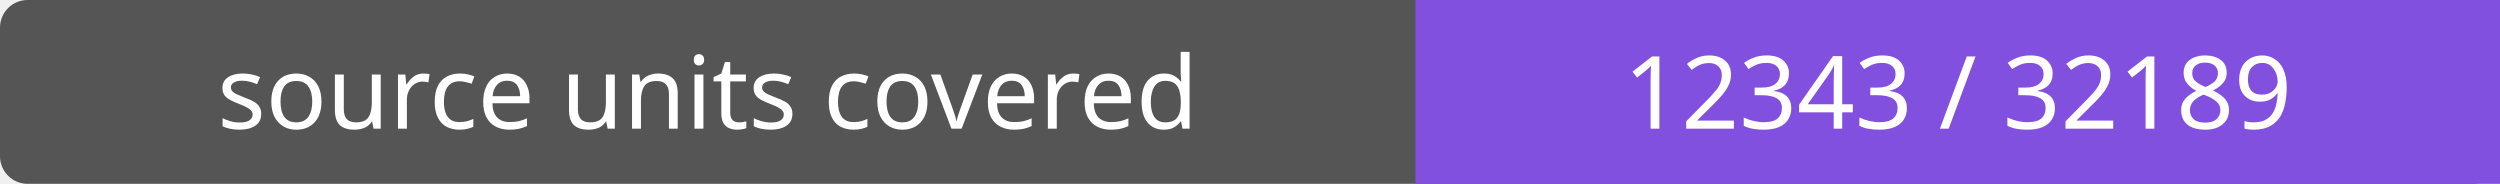
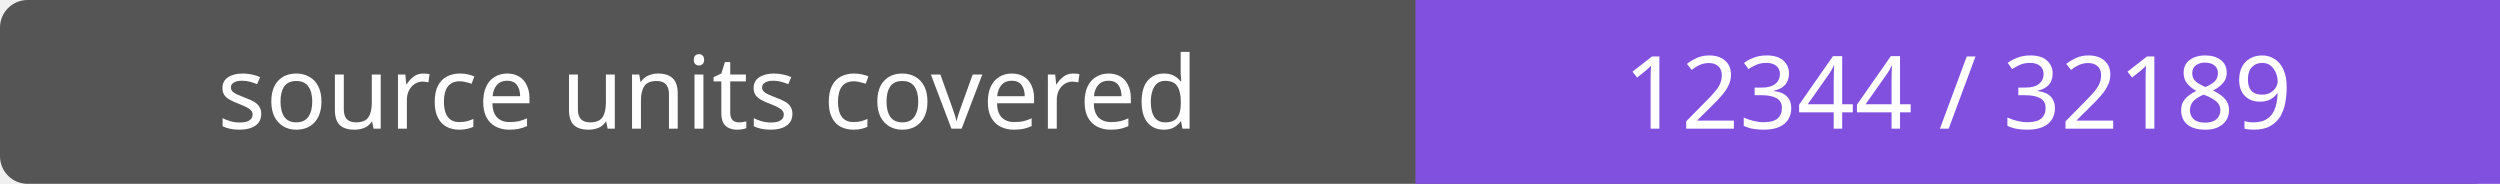
- <svg xmlns="http://www.w3.org/2000/svg" width="272" height="20" role="img" aria-label="source units covered: 12343 / 32189">
+ <svg xmlns="http://www.w3.org/2000/svg" width="272" height="20" role="img" aria-label="source units covered: 12344 / 32189">
  <rect width="272" height="20" rx="3" fill="#555" />
  <path fill="#8250df" d="M154 0h118v20H154z" />
  <g fill="#fff" text-anchor="middle" font-family="Verdana,sans-serif" font-size="11">
    <text x="77.0" y="14">source units covered</text>
-     <text x="213.0" y="14">12343 / 32189</text>
+     <text x="213.0" y="14">12344 / 32189</text>
  </g>
</svg>
